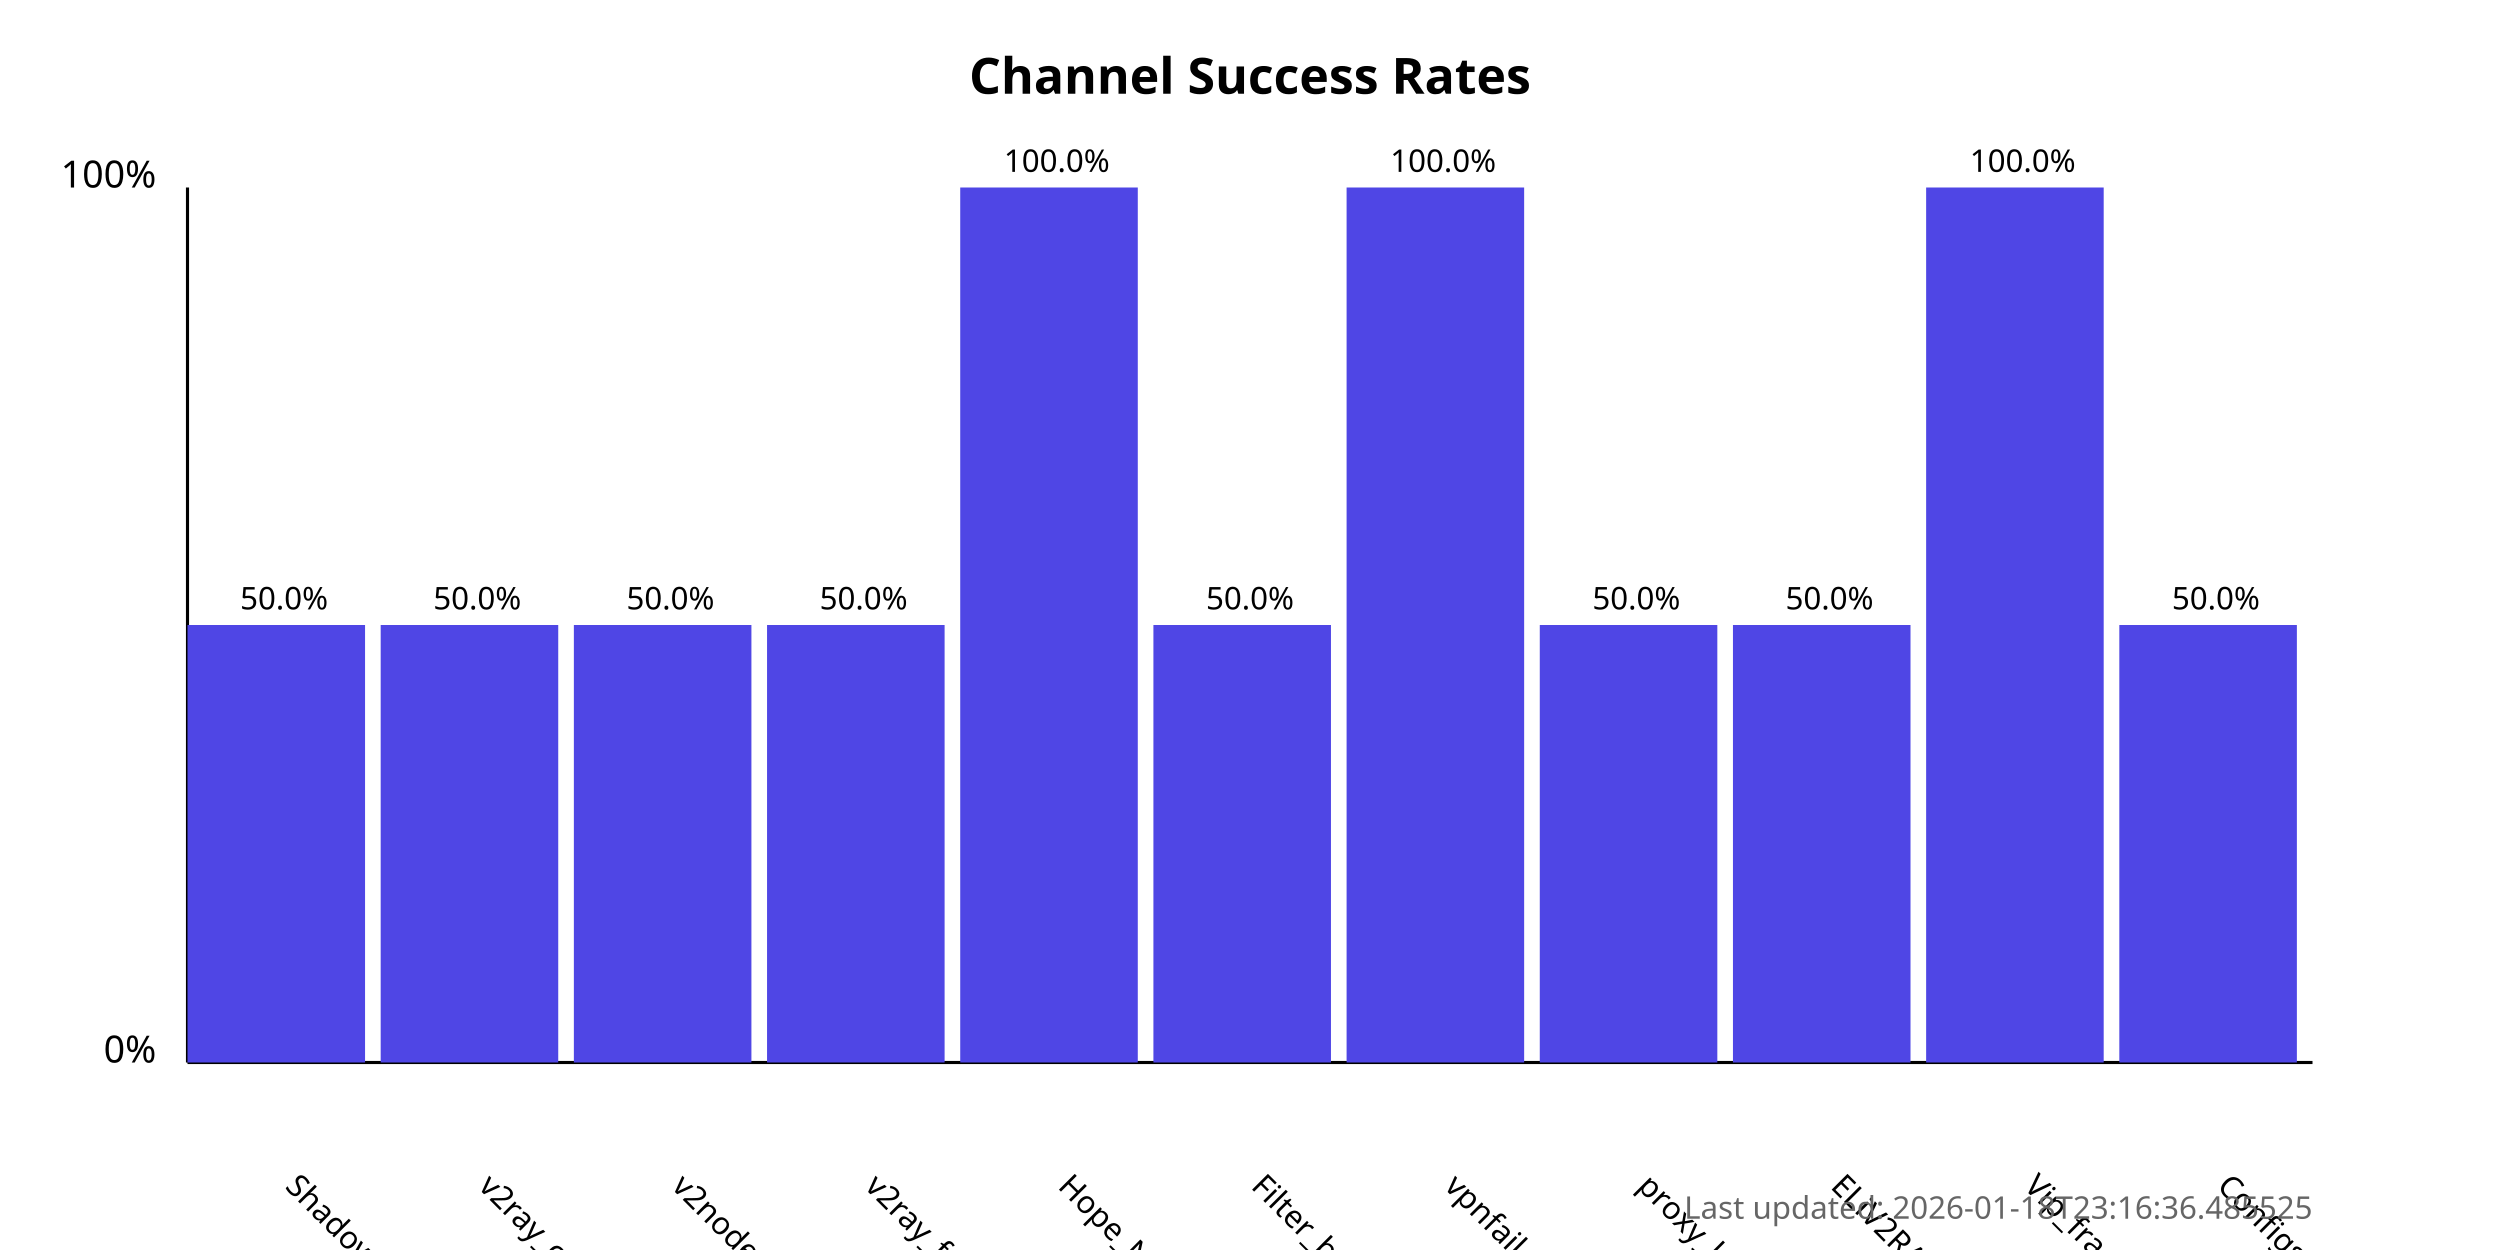
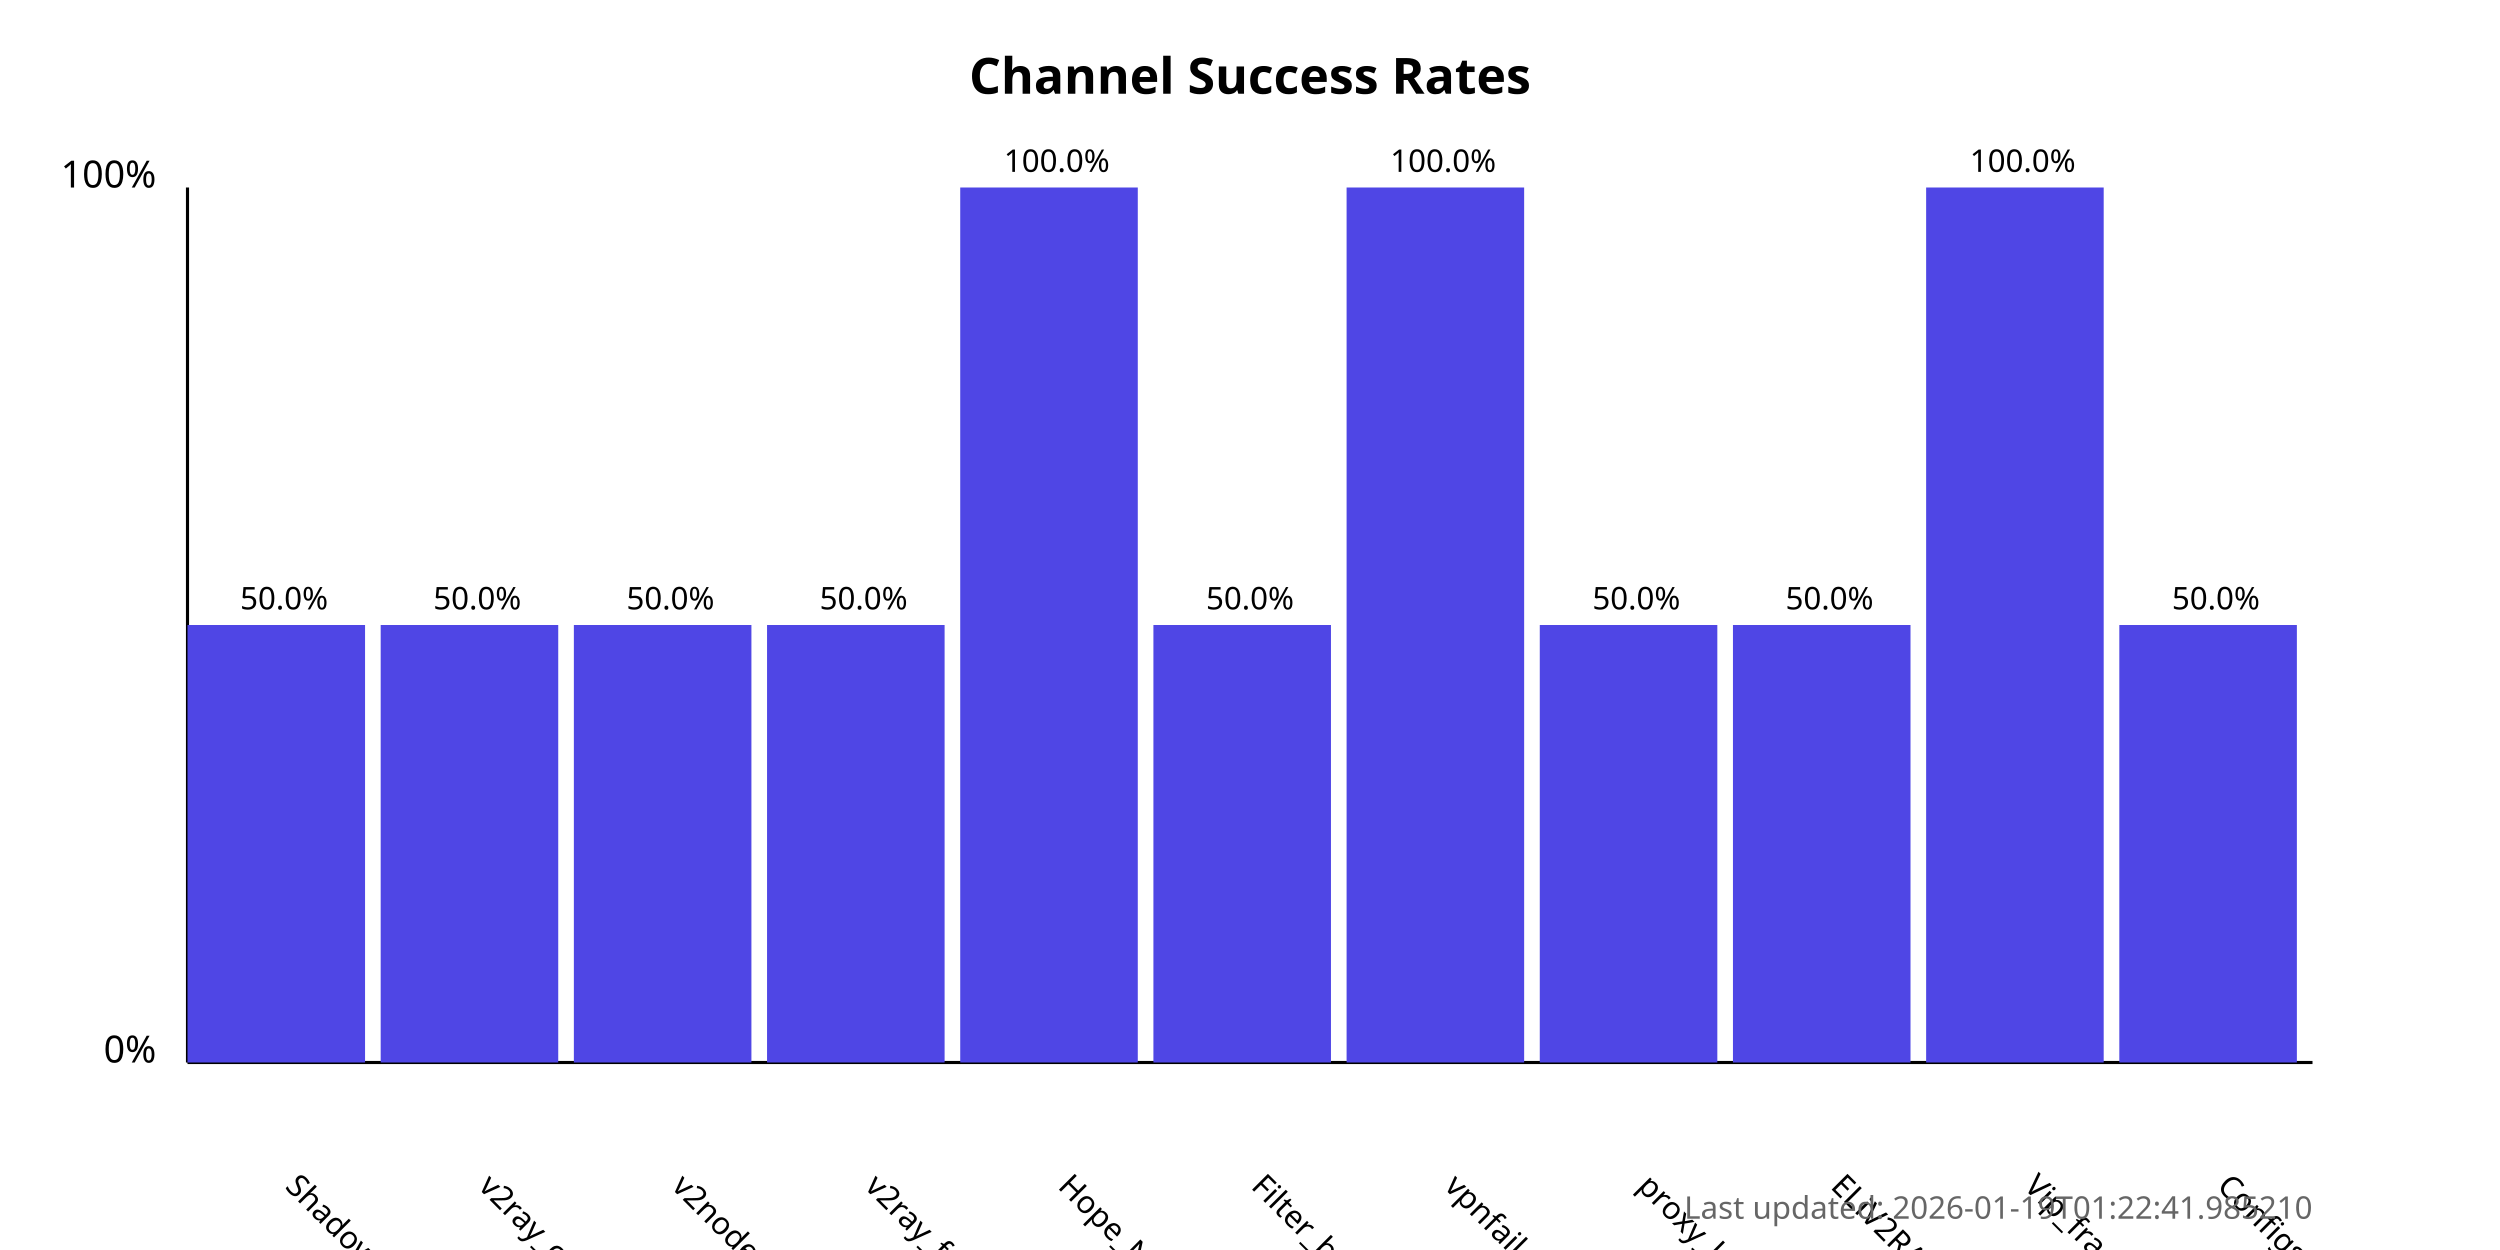
<svg xmlns="http://www.w3.org/2000/svg" width="800" height="400">
  <style>
            .chart-title { font: bold 16px sans-serif; }
            .axis-label { font: 12px sans-serif; }
            .tick-label { font: 10px sans-serif; }
            .bar { fill: #4f46e5; }
            .bar:hover { fill: #6366f1; }
            .timestamp { font: 10px sans-serif; fill: #666; }
        </style>
  <text x="400.0" y="30" text-anchor="middle" class="chart-title">
            Channel Success Rates
        </text>
  <line x1="60" y1="340" x2="60" y2="60" stroke="black" stroke-width="1" />
  <line x1="60" y1="340" x2="740" y2="340" stroke="black" stroke-width="1" />
  <text x="50" y="340" text-anchor="end" class="axis-label">0%</text>
  <text x="50" y="60" text-anchor="end" class="axis-label">100%</text>
  <g>
    <rect x="60" y="200.0" width="56.818" height="140.0" class="bar" />
    <text x="90.909" y="380" transform="rotate(45, 90.90909, 380)" text-anchor="start" class="tick-label">
                ShadowProxy66
            </text>
    <text x="90.909" y="195.0" text-anchor="middle" class="tick-label">
                50.0%
            </text>
  </g>
  <g>
    <rect x="121.818" y="200.0" width="56.818" height="140.0" class="bar" />
    <text x="152.727" y="380" transform="rotate(45, 152.7273, 380)" text-anchor="start" class="tick-label">
                v2ray_configs_pool
            </text>
    <text x="152.727" y="195.0" text-anchor="middle" class="tick-label">
                50.0%
            </text>
  </g>
  <g>
    <rect x="183.636" y="200.0" width="56.818" height="140.0" class="bar" />
    <text x="214.545" y="380" transform="rotate(45, 214.5455, 380)" text-anchor="start" class="tick-label">
                v2nodes
            </text>
    <text x="214.545" y="195.0" text-anchor="middle" class="tick-label">
                50.0%
            </text>
  </g>
  <g>
    <rect x="245.455" y="200.0" width="56.818" height="140.0" class="bar" />
    <text x="276.364" y="380" transform="rotate(45, 276.3636, 380)" text-anchor="start" class="tick-label">
                v2ray_free_conf
            </text>
    <text x="276.364" y="195.0" text-anchor="middle" class="tick-label">
                50.0%
            </text>
  </g>
  <g>
    <rect x="307.273" y="60.0" width="56.818" height="280.0" class="bar" />
    <text x="338.182" y="380" transform="rotate(45, 338.1818, 380)" text-anchor="start" class="tick-label">
                Hope_Net
            </text>
    <text x="338.182" y="55.0" text-anchor="middle" class="tick-label">
                100.0%
            </text>
  </g>
  <g>
    <rect x="369.091" y="200.0" width="56.818" height="140.0" class="bar" />
    <text x="400.0" y="380" transform="rotate(45, 400.0, 380)" text-anchor="start" class="tick-label">
                Filter_breaker
            </text>
    <text x="400.0" y="195.0" text-anchor="middle" class="tick-label">
                50.0%
            </text>
  </g>
  <g>
    <rect x="430.909" y="60.0" width="56.818" height="280.0" class="bar" />
    <text x="461.818" y="380" transform="rotate(45, 461.8182, 380)" text-anchor="start" class="tick-label">
                vpnfail_vless
            </text>
    <text x="461.818" y="55.0" text-anchor="middle" class="tick-label">
                100.0%
            </text>
  </g>
  <g>
    <rect x="492.727" y="200.0" width="56.818" height="140.0" class="bar" />
    <text x="523.636" y="380" transform="rotate(45, 523.6364, 380)" text-anchor="start" class="tick-label">
                proxy_kafee
            </text>
    <text x="523.636" y="195.0" text-anchor="middle" class="tick-label">
                50.0%
            </text>
  </g>
  <g>
    <rect x="554.545" y="200.0" width="56.818" height="140.0" class="bar" />
    <text x="585.455" y="380" transform="rotate(45, 585.4545, 380)" text-anchor="start" class="tick-label">
                ELiV2RAY
            </text>
    <text x="585.455" y="195.0" text-anchor="middle" class="tick-label">
                50.0%
            </text>
  </g>
  <g>
    <rect x="616.364" y="60.0" width="56.818" height="280.0" class="bar" />
    <text x="647.273" y="380" transform="rotate(45, 647.2727, 380)" text-anchor="start" class="tick-label">
                Vip_fragment_v2ray
            </text>
    <text x="647.273" y="55.0" text-anchor="middle" class="tick-label">
                100.0%
            </text>
  </g>
  <g>
    <rect x="678.182" y="200.0" width="56.818" height="140.0" class="bar" />
    <text x="709.091" y="380" transform="rotate(45, 709.0909, 380)" text-anchor="start" class="tick-label">
                ConfigsHubPlus
            </text>
    <text x="709.091" y="195.0" text-anchor="middle" class="tick-label">
                50.0%
            </text>
  </g>
  <text x="740" y="390" text-anchor="end" class="timestamp">
-             Last updated: 2026-01-18T23:16:36.485525
+             Last updated: 2026-01-19T01:22:41.985210
        </text>
</svg>
